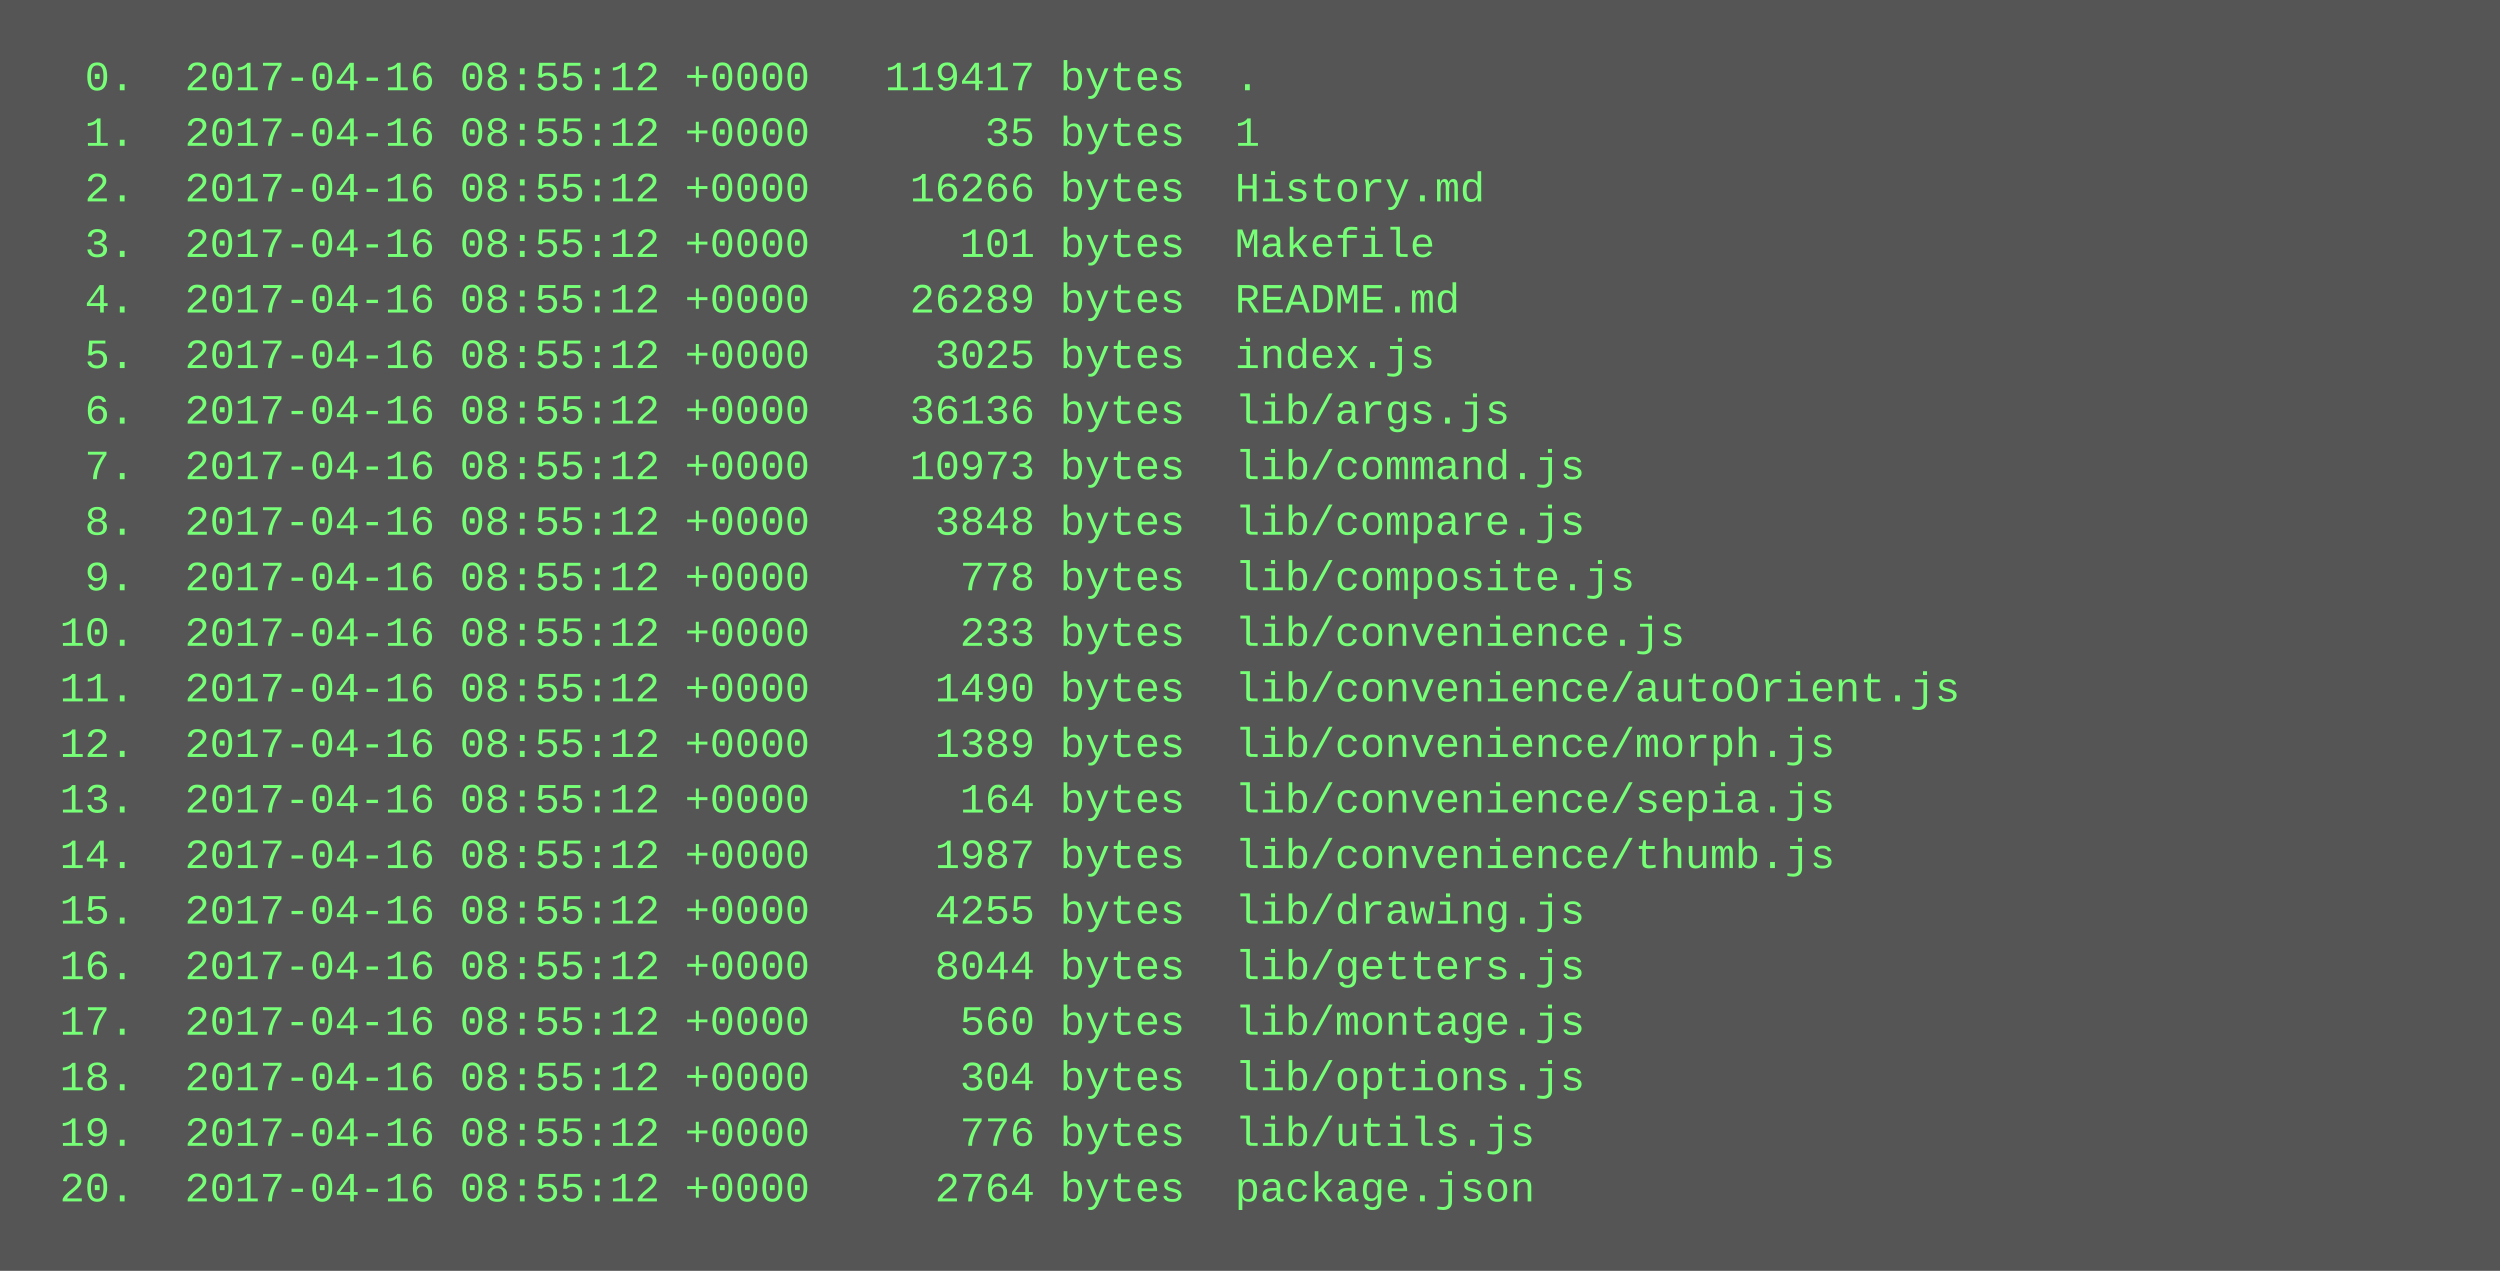
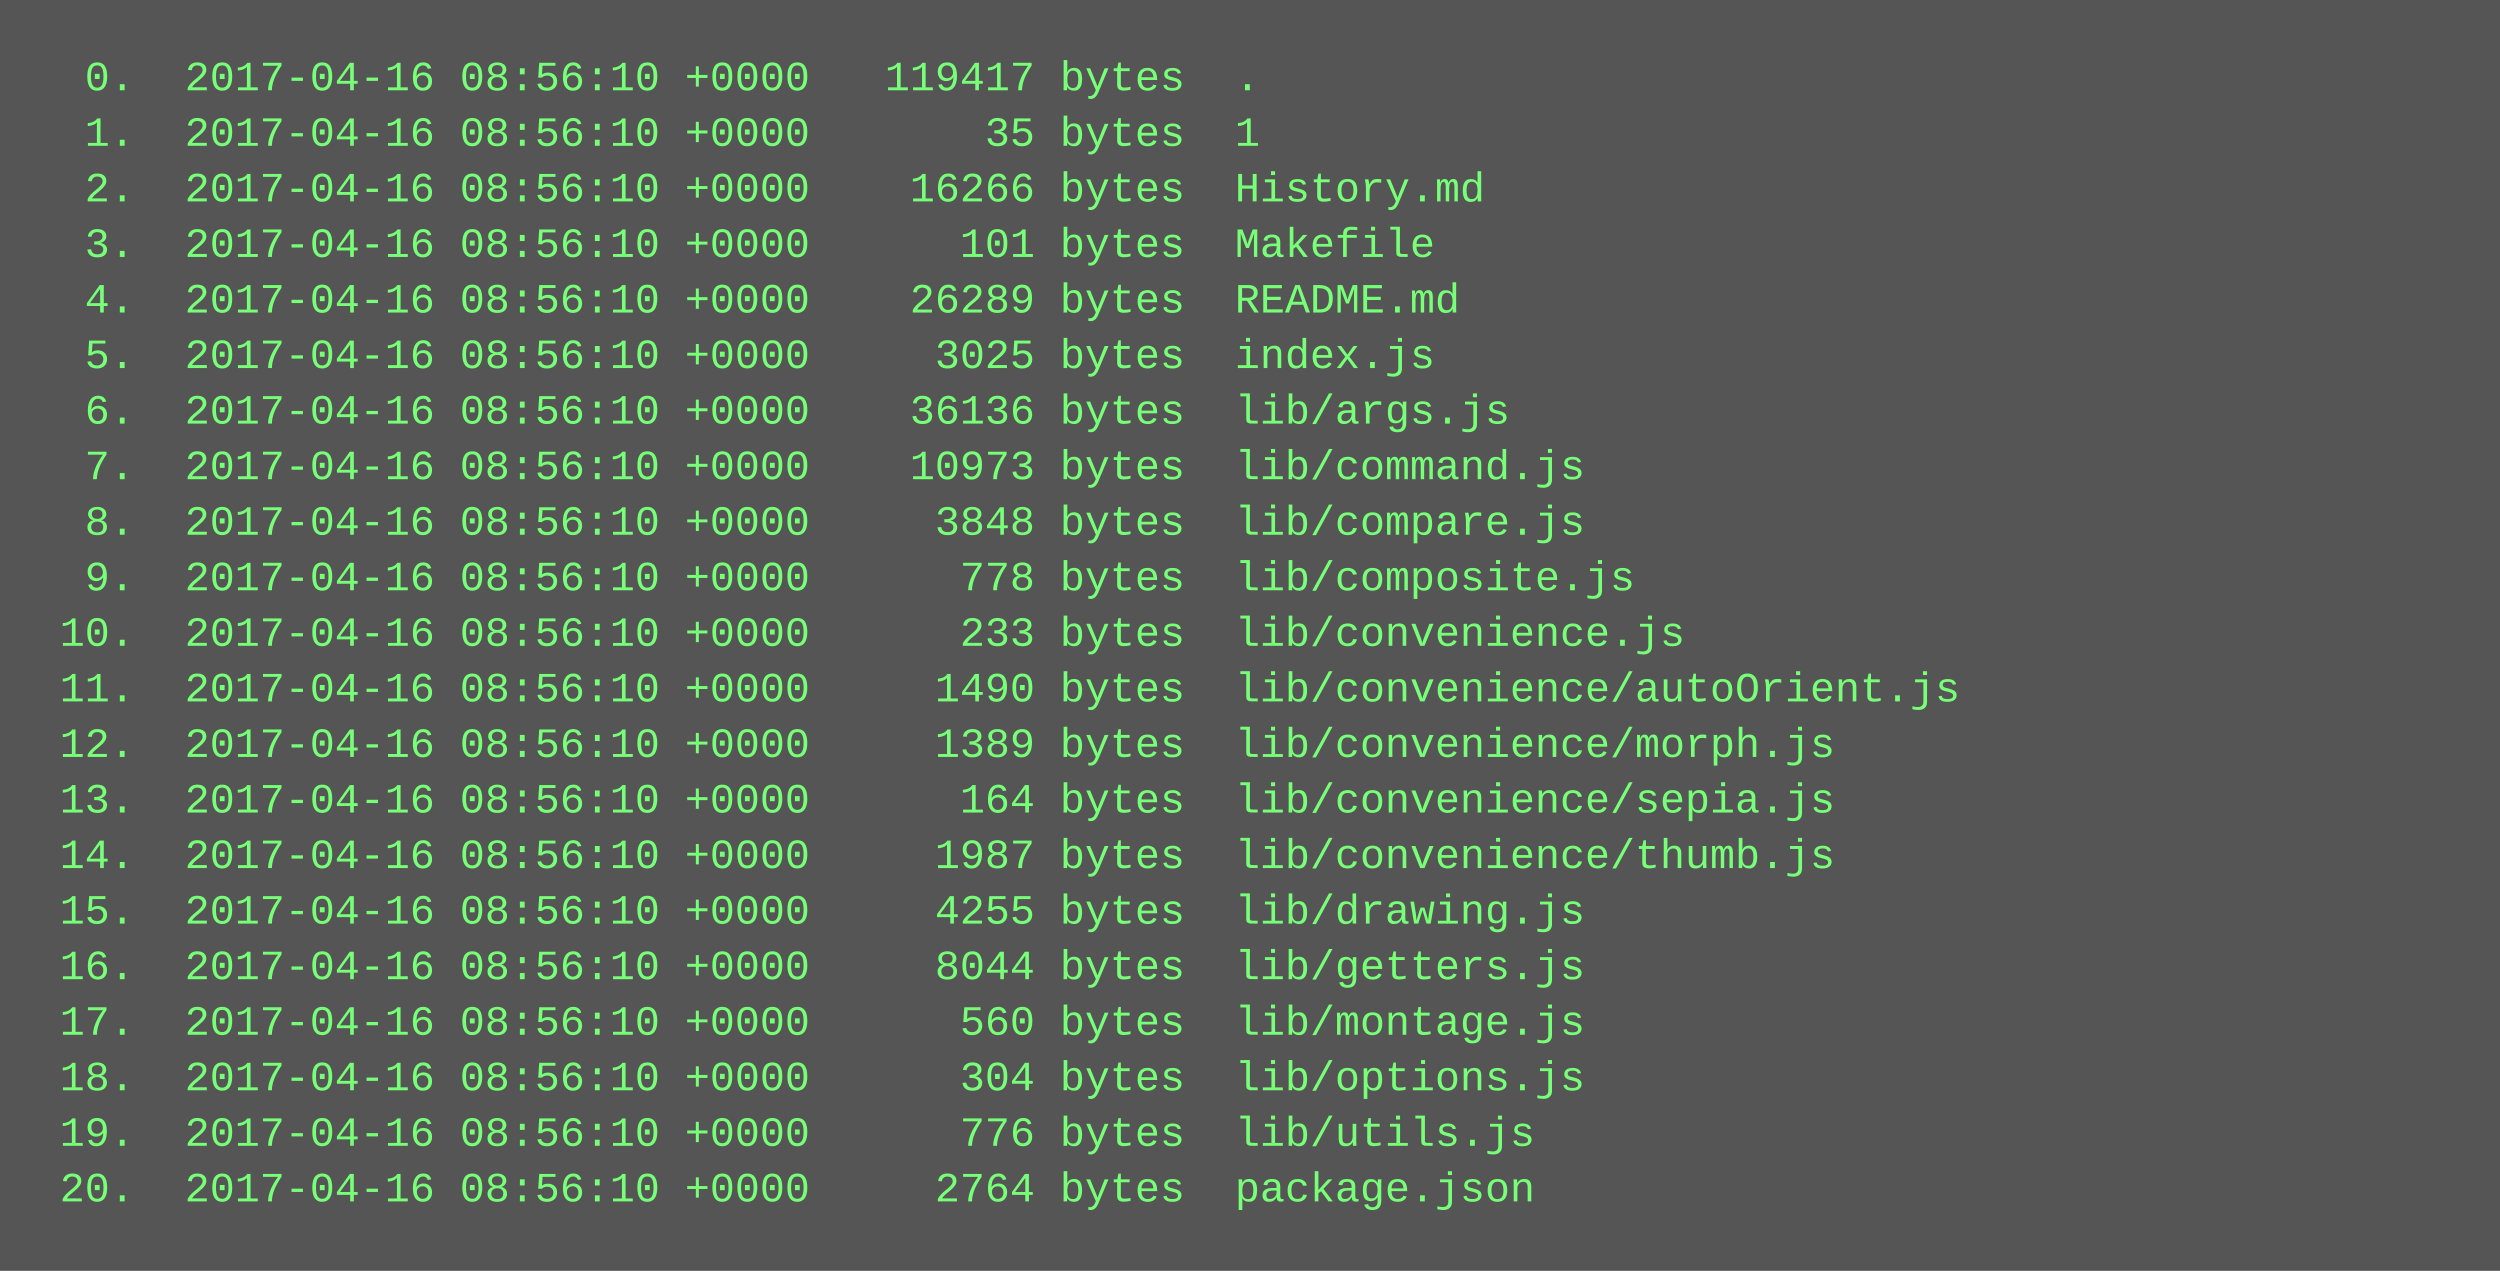
<svg xmlns="http://www.w3.org/2000/svg" height="366" width="720">
  <rect height="366" fill="#555" width="720" />
  <text fill="#7f7" font-family="Courier New" font-size="12" xml:space="preserve">
-     <tspan x="10" y="26">  0.  2017-04-16 08:55:12 +0000   119417 bytes  .</tspan>
-     <tspan x="10" y="42">  1.  2017-04-16 08:55:12 +0000       35 bytes  1</tspan>
-     <tspan x="10" y="58">  2.  2017-04-16 08:55:12 +0000    16266 bytes  History.md</tspan>
-     <tspan x="10" y="74">  3.  2017-04-16 08:55:12 +0000      101 bytes  Makefile</tspan>
-     <tspan x="10" y="90">  4.  2017-04-16 08:55:12 +0000    26289 bytes  README.md</tspan>
-     <tspan x="10" y="106">  5.  2017-04-16 08:55:12 +0000     3025 bytes  index.js</tspan>
-     <tspan x="10" y="122">  6.  2017-04-16 08:55:12 +0000    36136 bytes  lib/args.js</tspan>
-     <tspan x="10" y="138">  7.  2017-04-16 08:55:12 +0000    10973 bytes  lib/command.js</tspan>
-     <tspan x="10" y="154">  8.  2017-04-16 08:55:12 +0000     3848 bytes  lib/compare.js</tspan>
-     <tspan x="10" y="170">  9.  2017-04-16 08:55:12 +0000      778 bytes  lib/composite.js</tspan>
-     <tspan x="10" y="186"> 10.  2017-04-16 08:55:12 +0000      233 bytes  lib/convenience.js</tspan>
-     <tspan x="10" y="202"> 11.  2017-04-16 08:55:12 +0000     1490 bytes  lib/convenience/autoOrient.js</tspan>
-     <tspan x="10" y="218"> 12.  2017-04-16 08:55:12 +0000     1389 bytes  lib/convenience/morph.js</tspan>
-     <tspan x="10" y="234"> 13.  2017-04-16 08:55:12 +0000      164 bytes  lib/convenience/sepia.js</tspan>
-     <tspan x="10" y="250"> 14.  2017-04-16 08:55:12 +0000     1987 bytes  lib/convenience/thumb.js</tspan>
-     <tspan x="10" y="266"> 15.  2017-04-16 08:55:12 +0000     4255 bytes  lib/drawing.js</tspan>
-     <tspan x="10" y="282"> 16.  2017-04-16 08:55:12 +0000     8044 bytes  lib/getters.js</tspan>
-     <tspan x="10" y="298"> 17.  2017-04-16 08:55:12 +0000      560 bytes  lib/montage.js</tspan>
-     <tspan x="10" y="314"> 18.  2017-04-16 08:55:12 +0000      304 bytes  lib/options.js</tspan>
-     <tspan x="10" y="330"> 19.  2017-04-16 08:55:12 +0000      776 bytes  lib/utils.js</tspan>
-     <tspan x="10" y="346"> 20.  2017-04-16 08:55:12 +0000     2764 bytes  package.json</tspan>
+     <tspan x="10" y="26">  0.  2017-04-16 08:56:10 +0000   119417 bytes  .</tspan>
+     <tspan x="10" y="42">  1.  2017-04-16 08:56:10 +0000       35 bytes  1</tspan>
+     <tspan x="10" y="58">  2.  2017-04-16 08:56:10 +0000    16266 bytes  History.md</tspan>
+     <tspan x="10" y="74">  3.  2017-04-16 08:56:10 +0000      101 bytes  Makefile</tspan>
+     <tspan x="10" y="90">  4.  2017-04-16 08:56:10 +0000    26289 bytes  README.md</tspan>
+     <tspan x="10" y="106">  5.  2017-04-16 08:56:10 +0000     3025 bytes  index.js</tspan>
+     <tspan x="10" y="122">  6.  2017-04-16 08:56:10 +0000    36136 bytes  lib/args.js</tspan>
+     <tspan x="10" y="138">  7.  2017-04-16 08:56:10 +0000    10973 bytes  lib/command.js</tspan>
+     <tspan x="10" y="154">  8.  2017-04-16 08:56:10 +0000     3848 bytes  lib/compare.js</tspan>
+     <tspan x="10" y="170">  9.  2017-04-16 08:56:10 +0000      778 bytes  lib/composite.js</tspan>
+     <tspan x="10" y="186"> 10.  2017-04-16 08:56:10 +0000      233 bytes  lib/convenience.js</tspan>
+     <tspan x="10" y="202"> 11.  2017-04-16 08:56:10 +0000     1490 bytes  lib/convenience/autoOrient.js</tspan>
+     <tspan x="10" y="218"> 12.  2017-04-16 08:56:10 +0000     1389 bytes  lib/convenience/morph.js</tspan>
+     <tspan x="10" y="234"> 13.  2017-04-16 08:56:10 +0000      164 bytes  lib/convenience/sepia.js</tspan>
+     <tspan x="10" y="250"> 14.  2017-04-16 08:56:10 +0000     1987 bytes  lib/convenience/thumb.js</tspan>
+     <tspan x="10" y="266"> 15.  2017-04-16 08:56:10 +0000     4255 bytes  lib/drawing.js</tspan>
+     <tspan x="10" y="282"> 16.  2017-04-16 08:56:10 +0000     8044 bytes  lib/getters.js</tspan>
+     <tspan x="10" y="298"> 17.  2017-04-16 08:56:10 +0000      560 bytes  lib/montage.js</tspan>
+     <tspan x="10" y="314"> 18.  2017-04-16 08:56:10 +0000      304 bytes  lib/options.js</tspan>
+     <tspan x="10" y="330"> 19.  2017-04-16 08:56:10 +0000      776 bytes  lib/utils.js</tspan>
+     <tspan x="10" y="346"> 20.  2017-04-16 08:56:10 +0000     2764 bytes  package.json</tspan>
  </text>
</svg>
